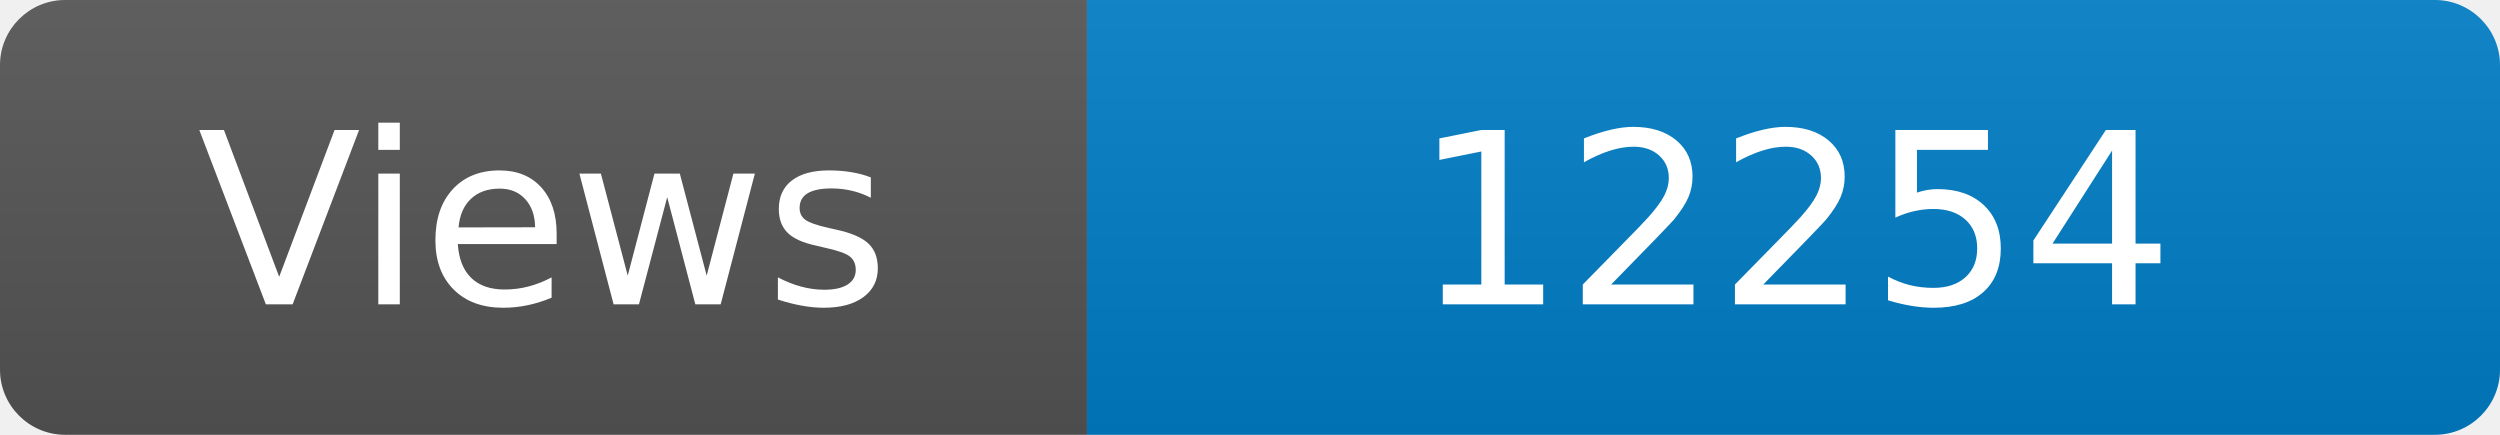
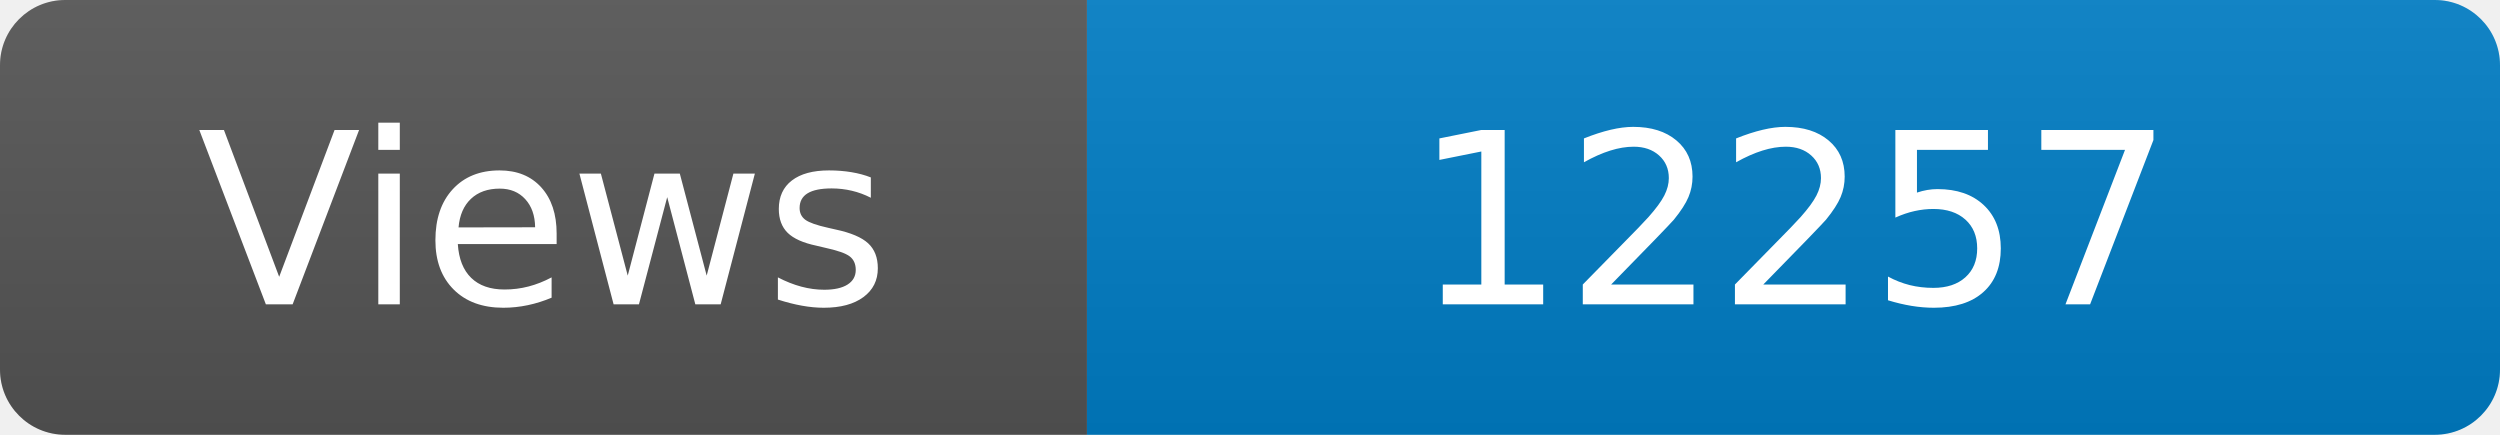
<svg xmlns="http://www.w3.org/2000/svg" width="115" height="20" role="img" aria-label="Maintained?: yes">
  <linearGradient id="s" x2="0" y2="100%">
    <stop offset="0" stop-color="#bbb" stop-opacity=".1" />
    <stop offset="1" stop-opacity=".1" />
  </linearGradient>
  <clipPath id="r">
    <rect width="115" height="20" rx="3" fill="#fff" />
  </clipPath>
  <g clip-path="url(#r)">
    <rect width="50" height="20" fill="#555" />
    <rect x="50" width="160" height="20" fill="#007ec6" />
    <rect width="115" height="20" fill="url(#s)" />
  </g>
  <g fill="#fff" text-anchor="middle" font-family="Verdana,Geneva,DejaVu Sans,sans-serif" font-size="110">
    <text x="250" y="140" transform="scale(.1)" fill="#fff">Views</text>
-     <text x="825" y="140" transform="scale(.1)" fill="#fff">12254</text>
+     <text x="825" y="140" transform="scale(.1)" fill="#fff">12257</text>
  </g>
</svg>
